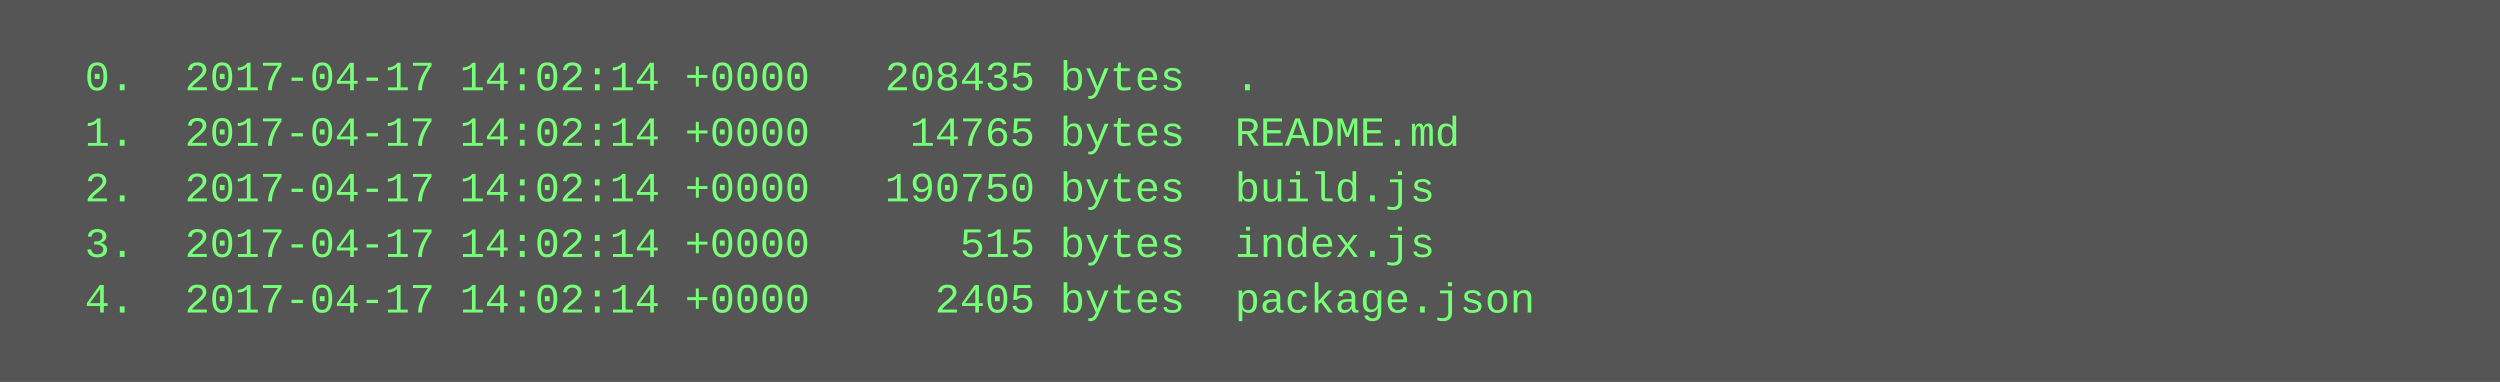
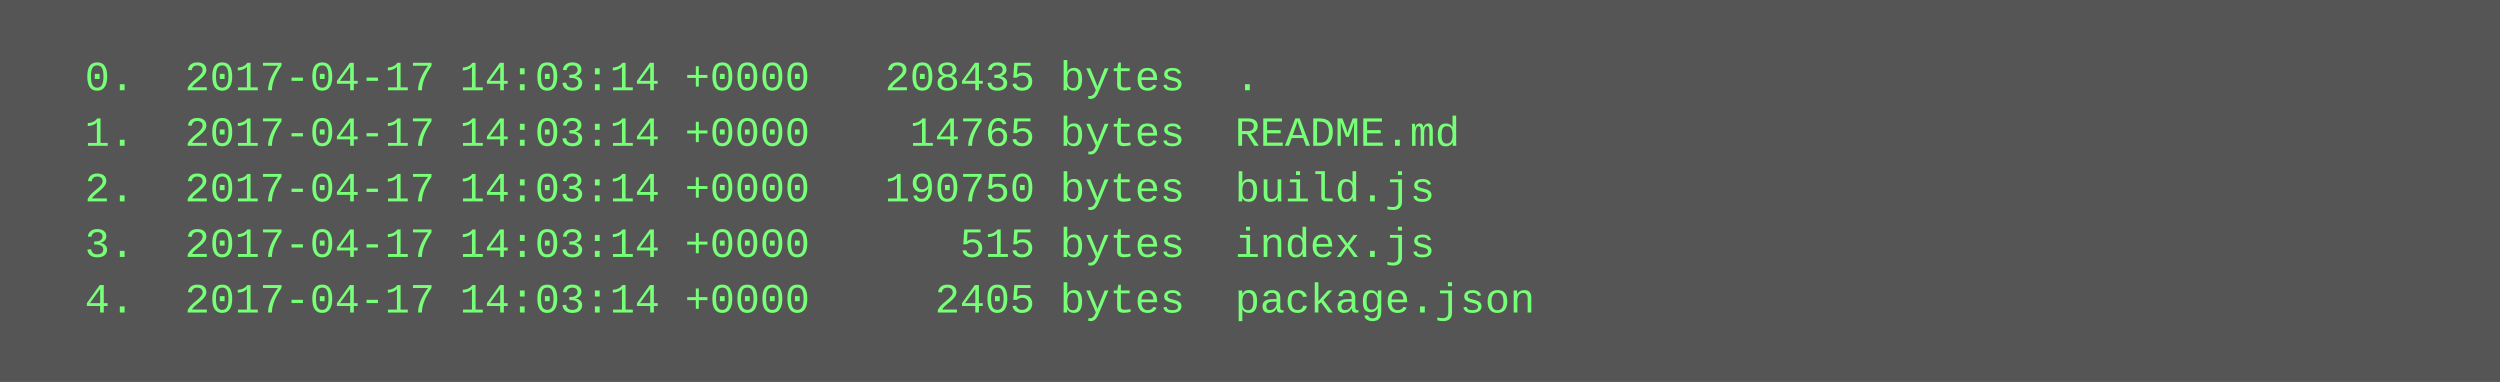
<svg xmlns="http://www.w3.org/2000/svg" height="110" width="720">
  <rect height="110" fill="#555" width="720" />
  <text fill="#7f7" font-family="Courier New" font-size="12" xml:space="preserve">
-     <tspan x="10" y="26">  0.  2017-04-17 14:02:14 +0000   208435 bytes  .</tspan>
-     <tspan x="10" y="42">  1.  2017-04-17 14:02:14 +0000    14765 bytes  README.md</tspan>
-     <tspan x="10" y="58">  2.  2017-04-17 14:02:14 +0000   190750 bytes  build.js</tspan>
-     <tspan x="10" y="74">  3.  2017-04-17 14:02:14 +0000      515 bytes  index.js</tspan>
-     <tspan x="10" y="90">  4.  2017-04-17 14:02:14 +0000     2405 bytes  package.json</tspan>
+     <tspan x="10" y="26">  0.  2017-04-17 14:03:14 +0000   208435 bytes  .</tspan>
+     <tspan x="10" y="42">  1.  2017-04-17 14:03:14 +0000    14765 bytes  README.md</tspan>
+     <tspan x="10" y="58">  2.  2017-04-17 14:03:14 +0000   190750 bytes  build.js</tspan>
+     <tspan x="10" y="74">  3.  2017-04-17 14:03:14 +0000      515 bytes  index.js</tspan>
+     <tspan x="10" y="90">  4.  2017-04-17 14:03:14 +0000     2405 bytes  package.json</tspan>
  </text>
</svg>
